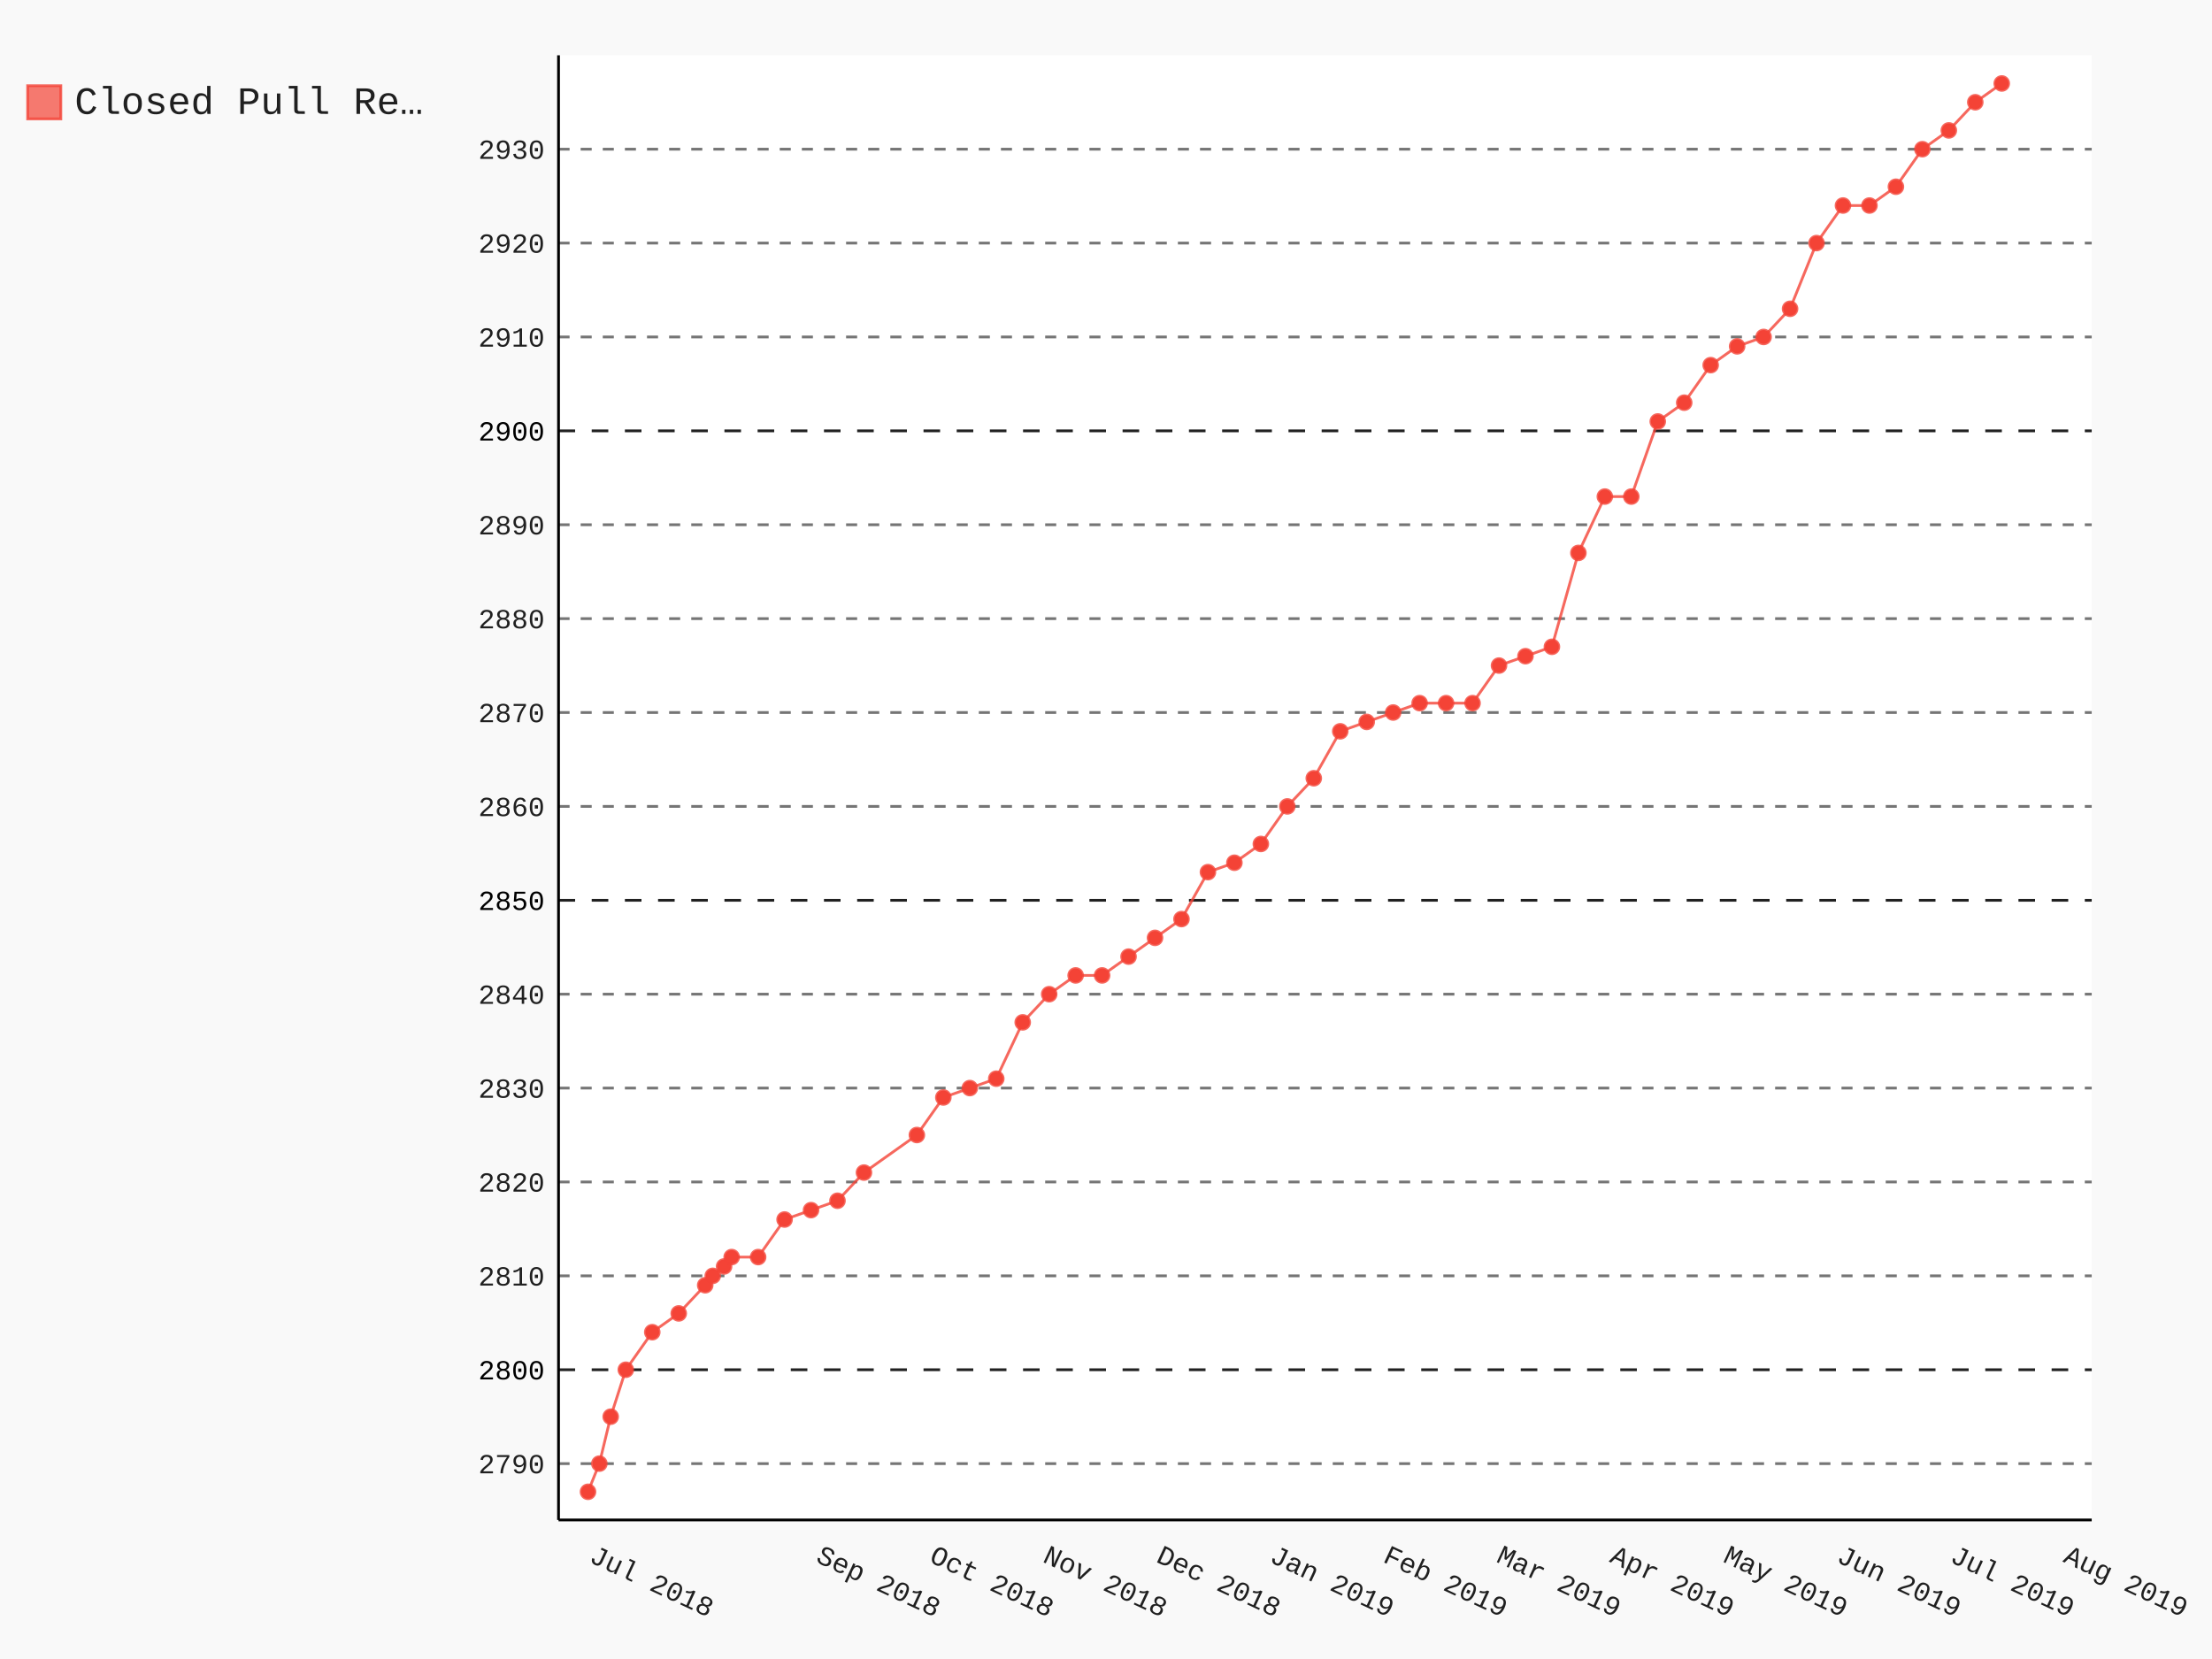
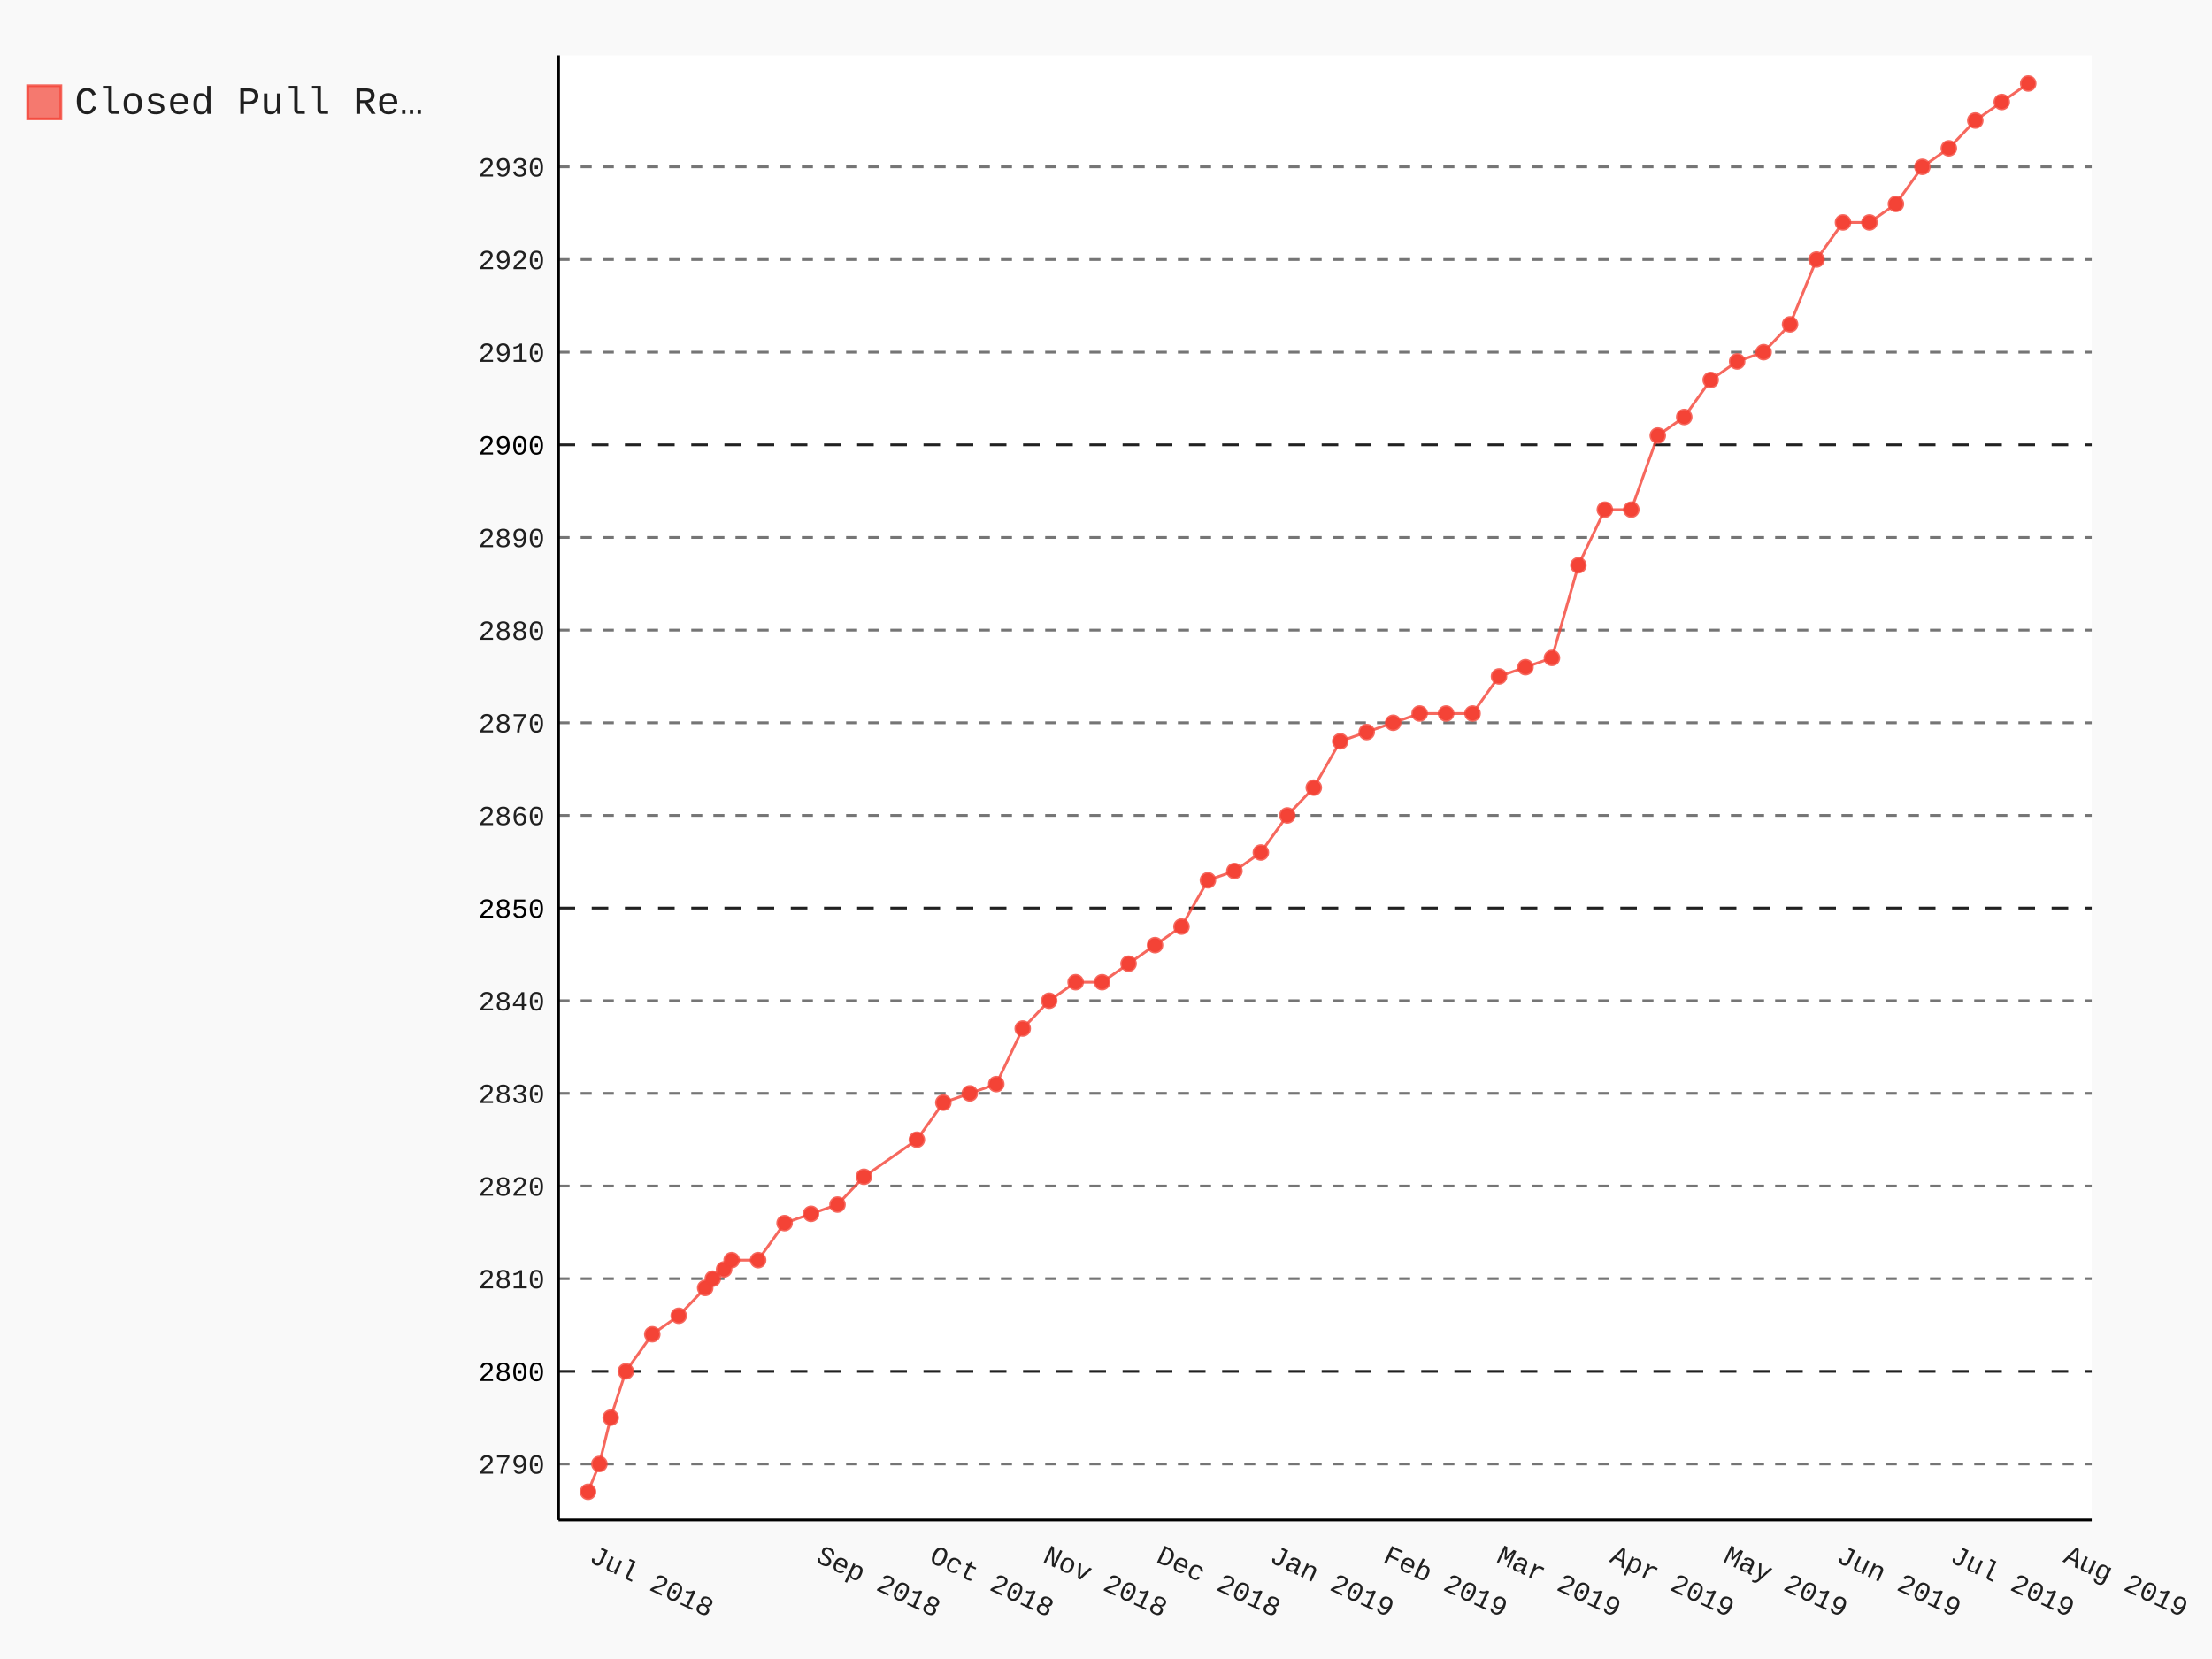
- <svg xmlns="http://www.w3.org/2000/svg" class="pygal-chart" id="chart-46c88a9b-5c7b-413d-9441-0d22ffdb5bb6" viewBox="0 0 800 600">
+ <svg xmlns="http://www.w3.org/2000/svg" class="pygal-chart" id="chart-7f925384-0f37-463a-86c9-523004767fdd" viewBox="0 0 800 600">
  <defs>
-     <style type="text/css">#chart-46c88a9b-5c7b-413d-9441-0d22ffdb5bb6{-webkit-user-select:none;-webkit-font-smoothing:antialiased;font-family:Consolas,"Liberation Mono",Menlo,Courier,monospace}#chart-46c88a9b-5c7b-413d-9441-0d22ffdb5bb6 .title{font-family:Consolas,"Liberation Mono",Menlo,Courier,monospace;font-size:16px}#chart-46c88a9b-5c7b-413d-9441-0d22ffdb5bb6 .legends .legend text{font-family:Consolas,"Liberation Mono",Menlo,Courier,monospace;font-size:14px}#chart-46c88a9b-5c7b-413d-9441-0d22ffdb5bb6 .axis text{font-family:Consolas,"Liberation Mono",Menlo,Courier,monospace;font-size:10px}#chart-46c88a9b-5c7b-413d-9441-0d22ffdb5bb6 .axis text.major{font-family:Consolas,"Liberation Mono",Menlo,Courier,monospace;font-size:10px}#chart-46c88a9b-5c7b-413d-9441-0d22ffdb5bb6 .text-overlay text.value{font-family:Consolas,"Liberation Mono",Menlo,Courier,monospace;font-size:16px}#chart-46c88a9b-5c7b-413d-9441-0d22ffdb5bb6 .text-overlay text.label{font-family:Consolas,"Liberation Mono",Menlo,Courier,monospace;font-size:10px}#chart-46c88a9b-5c7b-413d-9441-0d22ffdb5bb6 .tooltip{font-family:Consolas,"Liberation Mono",Menlo,Courier,monospace;font-size:14px}#chart-46c88a9b-5c7b-413d-9441-0d22ffdb5bb6 text.no_data{font-family:Consolas,"Liberation Mono",Menlo,Courier,monospace;font-size:64px}
- #chart-46c88a9b-5c7b-413d-9441-0d22ffdb5bb6{background-color:rgba(249,249,249,1)}#chart-46c88a9b-5c7b-413d-9441-0d22ffdb5bb6 path,#chart-46c88a9b-5c7b-413d-9441-0d22ffdb5bb6 line,#chart-46c88a9b-5c7b-413d-9441-0d22ffdb5bb6 rect,#chart-46c88a9b-5c7b-413d-9441-0d22ffdb5bb6 circle{-webkit-transition:150ms;-moz-transition:150ms;transition:150ms}#chart-46c88a9b-5c7b-413d-9441-0d22ffdb5bb6 .graph &gt; .background{fill:rgba(249,249,249,1)}#chart-46c88a9b-5c7b-413d-9441-0d22ffdb5bb6 .plot &gt; .background{fill:rgba(255,255,255,1)}#chart-46c88a9b-5c7b-413d-9441-0d22ffdb5bb6 .graph{fill:rgba(0,0,0,.87)}#chart-46c88a9b-5c7b-413d-9441-0d22ffdb5bb6 text.no_data{fill:rgba(0,0,0,1)}#chart-46c88a9b-5c7b-413d-9441-0d22ffdb5bb6 .title{fill:rgba(0,0,0,1)}#chart-46c88a9b-5c7b-413d-9441-0d22ffdb5bb6 .legends .legend text{fill:rgba(0,0,0,.87)}#chart-46c88a9b-5c7b-413d-9441-0d22ffdb5bb6 .legends .legend:hover text{fill:rgba(0,0,0,1)}#chart-46c88a9b-5c7b-413d-9441-0d22ffdb5bb6 .axis .line{stroke:rgba(0,0,0,1)}#chart-46c88a9b-5c7b-413d-9441-0d22ffdb5bb6 .axis .guide.line{stroke:rgba(0,0,0,.54)}#chart-46c88a9b-5c7b-413d-9441-0d22ffdb5bb6 .axis .major.line{stroke:rgba(0,0,0,.87)}#chart-46c88a9b-5c7b-413d-9441-0d22ffdb5bb6 .axis text.major{fill:rgba(0,0,0,1)}#chart-46c88a9b-5c7b-413d-9441-0d22ffdb5bb6 .axis.y .guides:hover .guide.line,#chart-46c88a9b-5c7b-413d-9441-0d22ffdb5bb6 .line-graph .axis.x .guides:hover .guide.line,#chart-46c88a9b-5c7b-413d-9441-0d22ffdb5bb6 .stackedline-graph .axis.x .guides:hover .guide.line,#chart-46c88a9b-5c7b-413d-9441-0d22ffdb5bb6 .xy-graph .axis.x .guides:hover .guide.line{stroke:rgba(0,0,0,1)}#chart-46c88a9b-5c7b-413d-9441-0d22ffdb5bb6 .axis .guides:hover text{fill:rgba(0,0,0,1)}#chart-46c88a9b-5c7b-413d-9441-0d22ffdb5bb6 .reactive{fill-opacity:.7;stroke-opacity:.8}#chart-46c88a9b-5c7b-413d-9441-0d22ffdb5bb6 .ci{stroke:rgba(0,0,0,.87)}#chart-46c88a9b-5c7b-413d-9441-0d22ffdb5bb6 .reactive.active,#chart-46c88a9b-5c7b-413d-9441-0d22ffdb5bb6 .active .reactive{fill-opacity:.8;stroke-opacity:.9;stroke-width:4}#chart-46c88a9b-5c7b-413d-9441-0d22ffdb5bb6 .ci .reactive.active{stroke-width:1.5}#chart-46c88a9b-5c7b-413d-9441-0d22ffdb5bb6 .series text{fill:rgba(0,0,0,1)}#chart-46c88a9b-5c7b-413d-9441-0d22ffdb5bb6 .tooltip rect{fill:rgba(255,255,255,1);stroke:rgba(0,0,0,1);-webkit-transition:opacity 150ms;-moz-transition:opacity 150ms;transition:opacity 150ms}#chart-46c88a9b-5c7b-413d-9441-0d22ffdb5bb6 .tooltip .label{fill:rgba(0,0,0,.87)}#chart-46c88a9b-5c7b-413d-9441-0d22ffdb5bb6 .tooltip .label{fill:rgba(0,0,0,.87)}#chart-46c88a9b-5c7b-413d-9441-0d22ffdb5bb6 .tooltip .legend{font-size:.8em;fill:rgba(0,0,0,.54)}#chart-46c88a9b-5c7b-413d-9441-0d22ffdb5bb6 .tooltip .x_label{font-size:.6em;fill:rgba(0,0,0,1)}#chart-46c88a9b-5c7b-413d-9441-0d22ffdb5bb6 .tooltip .xlink{font-size:.5em;text-decoration:underline}#chart-46c88a9b-5c7b-413d-9441-0d22ffdb5bb6 .tooltip .value{font-size:1.5em}#chart-46c88a9b-5c7b-413d-9441-0d22ffdb5bb6 .bound{font-size:.5em}#chart-46c88a9b-5c7b-413d-9441-0d22ffdb5bb6 .max-value{font-size:.75em;fill:rgba(0,0,0,.54)}#chart-46c88a9b-5c7b-413d-9441-0d22ffdb5bb6 .map-element{fill:rgba(255,255,255,1);stroke:rgba(0,0,0,.54) !important}#chart-46c88a9b-5c7b-413d-9441-0d22ffdb5bb6 .map-element .reactive{fill-opacity:inherit;stroke-opacity:inherit}#chart-46c88a9b-5c7b-413d-9441-0d22ffdb5bb6 .color-0,#chart-46c88a9b-5c7b-413d-9441-0d22ffdb5bb6 .color-0 a:visited{stroke:#F44336;fill:#F44336}#chart-46c88a9b-5c7b-413d-9441-0d22ffdb5bb6 .text-overlay .color-0 text{fill:black}
- #chart-46c88a9b-5c7b-413d-9441-0d22ffdb5bb6 text.no_data{text-anchor:middle}#chart-46c88a9b-5c7b-413d-9441-0d22ffdb5bb6 .guide.line{fill:none}#chart-46c88a9b-5c7b-413d-9441-0d22ffdb5bb6 .centered{text-anchor:middle}#chart-46c88a9b-5c7b-413d-9441-0d22ffdb5bb6 .title{text-anchor:middle}#chart-46c88a9b-5c7b-413d-9441-0d22ffdb5bb6 .legends .legend text{fill-opacity:1}#chart-46c88a9b-5c7b-413d-9441-0d22ffdb5bb6 .axis.x text{text-anchor:middle}#chart-46c88a9b-5c7b-413d-9441-0d22ffdb5bb6 .axis.x:not(.web) text[transform]{text-anchor:start}#chart-46c88a9b-5c7b-413d-9441-0d22ffdb5bb6 .axis.x:not(.web) text[transform].backwards{text-anchor:end}#chart-46c88a9b-5c7b-413d-9441-0d22ffdb5bb6 .axis.y text{text-anchor:end}#chart-46c88a9b-5c7b-413d-9441-0d22ffdb5bb6 .axis.y text[transform].backwards{text-anchor:start}#chart-46c88a9b-5c7b-413d-9441-0d22ffdb5bb6 .axis.y2 text{text-anchor:start}#chart-46c88a9b-5c7b-413d-9441-0d22ffdb5bb6 .axis.y2 text[transform].backwards{text-anchor:end}#chart-46c88a9b-5c7b-413d-9441-0d22ffdb5bb6 .axis .guide.line{stroke-dasharray:4,4}#chart-46c88a9b-5c7b-413d-9441-0d22ffdb5bb6 .axis .major.guide.line{stroke-dasharray:6,6}#chart-46c88a9b-5c7b-413d-9441-0d22ffdb5bb6 .horizontal .axis.y .guide.line,#chart-46c88a9b-5c7b-413d-9441-0d22ffdb5bb6 .horizontal .axis.y2 .guide.line,#chart-46c88a9b-5c7b-413d-9441-0d22ffdb5bb6 .vertical .axis.x .guide.line{opacity:0}#chart-46c88a9b-5c7b-413d-9441-0d22ffdb5bb6 .horizontal .axis.always_show .guide.line,#chart-46c88a9b-5c7b-413d-9441-0d22ffdb5bb6 .vertical .axis.always_show .guide.line{opacity:1 !important}#chart-46c88a9b-5c7b-413d-9441-0d22ffdb5bb6 .axis.y .guides:hover .guide.line,#chart-46c88a9b-5c7b-413d-9441-0d22ffdb5bb6 .axis.y2 .guides:hover .guide.line,#chart-46c88a9b-5c7b-413d-9441-0d22ffdb5bb6 .axis.x .guides:hover .guide.line{opacity:1}#chart-46c88a9b-5c7b-413d-9441-0d22ffdb5bb6 .axis .guides:hover text{opacity:1}#chart-46c88a9b-5c7b-413d-9441-0d22ffdb5bb6 .nofill{fill:none}#chart-46c88a9b-5c7b-413d-9441-0d22ffdb5bb6 .subtle-fill{fill-opacity:.2}#chart-46c88a9b-5c7b-413d-9441-0d22ffdb5bb6 .dot{stroke-width:1px;fill-opacity:1}#chart-46c88a9b-5c7b-413d-9441-0d22ffdb5bb6 .dot.active{stroke-width:5px}#chart-46c88a9b-5c7b-413d-9441-0d22ffdb5bb6 .dot.negative{fill:transparent}#chart-46c88a9b-5c7b-413d-9441-0d22ffdb5bb6 text,#chart-46c88a9b-5c7b-413d-9441-0d22ffdb5bb6 tspan{stroke:none !important}#chart-46c88a9b-5c7b-413d-9441-0d22ffdb5bb6 .series text.active{opacity:1}#chart-46c88a9b-5c7b-413d-9441-0d22ffdb5bb6 .tooltip rect{fill-opacity:.95;stroke-width:.5}#chart-46c88a9b-5c7b-413d-9441-0d22ffdb5bb6 .tooltip text{fill-opacity:1}#chart-46c88a9b-5c7b-413d-9441-0d22ffdb5bb6 .showable{visibility:hidden}#chart-46c88a9b-5c7b-413d-9441-0d22ffdb5bb6 .showable.shown{visibility:visible}#chart-46c88a9b-5c7b-413d-9441-0d22ffdb5bb6 .gauge-background{fill:rgba(229,229,229,1);stroke:none}#chart-46c88a9b-5c7b-413d-9441-0d22ffdb5bb6 .bg-lines{stroke:rgba(249,249,249,1);stroke-width:2px}</style>
+     <style type="text/css">#chart-7f925384-0f37-463a-86c9-523004767fdd{-webkit-user-select:none;-webkit-font-smoothing:antialiased;font-family:Consolas,"Liberation Mono",Menlo,Courier,monospace}#chart-7f925384-0f37-463a-86c9-523004767fdd .title{font-family:Consolas,"Liberation Mono",Menlo,Courier,monospace;font-size:16px}#chart-7f925384-0f37-463a-86c9-523004767fdd .legends .legend text{font-family:Consolas,"Liberation Mono",Menlo,Courier,monospace;font-size:14px}#chart-7f925384-0f37-463a-86c9-523004767fdd .axis text{font-family:Consolas,"Liberation Mono",Menlo,Courier,monospace;font-size:10px}#chart-7f925384-0f37-463a-86c9-523004767fdd .axis text.major{font-family:Consolas,"Liberation Mono",Menlo,Courier,monospace;font-size:10px}#chart-7f925384-0f37-463a-86c9-523004767fdd .text-overlay text.value{font-family:Consolas,"Liberation Mono",Menlo,Courier,monospace;font-size:16px}#chart-7f925384-0f37-463a-86c9-523004767fdd .text-overlay text.label{font-family:Consolas,"Liberation Mono",Menlo,Courier,monospace;font-size:10px}#chart-7f925384-0f37-463a-86c9-523004767fdd .tooltip{font-family:Consolas,"Liberation Mono",Menlo,Courier,monospace;font-size:14px}#chart-7f925384-0f37-463a-86c9-523004767fdd text.no_data{font-family:Consolas,"Liberation Mono",Menlo,Courier,monospace;font-size:64px}
+ #chart-7f925384-0f37-463a-86c9-523004767fdd{background-color:rgba(249,249,249,1)}#chart-7f925384-0f37-463a-86c9-523004767fdd path,#chart-7f925384-0f37-463a-86c9-523004767fdd line,#chart-7f925384-0f37-463a-86c9-523004767fdd rect,#chart-7f925384-0f37-463a-86c9-523004767fdd circle{-webkit-transition:150ms;-moz-transition:150ms;transition:150ms}#chart-7f925384-0f37-463a-86c9-523004767fdd .graph &gt; .background{fill:rgba(249,249,249,1)}#chart-7f925384-0f37-463a-86c9-523004767fdd .plot &gt; .background{fill:rgba(255,255,255,1)}#chart-7f925384-0f37-463a-86c9-523004767fdd .graph{fill:rgba(0,0,0,.87)}#chart-7f925384-0f37-463a-86c9-523004767fdd text.no_data{fill:rgba(0,0,0,1)}#chart-7f925384-0f37-463a-86c9-523004767fdd .title{fill:rgba(0,0,0,1)}#chart-7f925384-0f37-463a-86c9-523004767fdd .legends .legend text{fill:rgba(0,0,0,.87)}#chart-7f925384-0f37-463a-86c9-523004767fdd .legends .legend:hover text{fill:rgba(0,0,0,1)}#chart-7f925384-0f37-463a-86c9-523004767fdd .axis .line{stroke:rgba(0,0,0,1)}#chart-7f925384-0f37-463a-86c9-523004767fdd .axis .guide.line{stroke:rgba(0,0,0,.54)}#chart-7f925384-0f37-463a-86c9-523004767fdd .axis .major.line{stroke:rgba(0,0,0,.87)}#chart-7f925384-0f37-463a-86c9-523004767fdd .axis text.major{fill:rgba(0,0,0,1)}#chart-7f925384-0f37-463a-86c9-523004767fdd .axis.y .guides:hover .guide.line,#chart-7f925384-0f37-463a-86c9-523004767fdd .line-graph .axis.x .guides:hover .guide.line,#chart-7f925384-0f37-463a-86c9-523004767fdd .stackedline-graph .axis.x .guides:hover .guide.line,#chart-7f925384-0f37-463a-86c9-523004767fdd .xy-graph .axis.x .guides:hover .guide.line{stroke:rgba(0,0,0,1)}#chart-7f925384-0f37-463a-86c9-523004767fdd .axis .guides:hover text{fill:rgba(0,0,0,1)}#chart-7f925384-0f37-463a-86c9-523004767fdd .reactive{fill-opacity:.7;stroke-opacity:.8}#chart-7f925384-0f37-463a-86c9-523004767fdd .ci{stroke:rgba(0,0,0,.87)}#chart-7f925384-0f37-463a-86c9-523004767fdd .reactive.active,#chart-7f925384-0f37-463a-86c9-523004767fdd .active .reactive{fill-opacity:.8;stroke-opacity:.9;stroke-width:4}#chart-7f925384-0f37-463a-86c9-523004767fdd .ci .reactive.active{stroke-width:1.5}#chart-7f925384-0f37-463a-86c9-523004767fdd .series text{fill:rgba(0,0,0,1)}#chart-7f925384-0f37-463a-86c9-523004767fdd .tooltip rect{fill:rgba(255,255,255,1);stroke:rgba(0,0,0,1);-webkit-transition:opacity 150ms;-moz-transition:opacity 150ms;transition:opacity 150ms}#chart-7f925384-0f37-463a-86c9-523004767fdd .tooltip .label{fill:rgba(0,0,0,.87)}#chart-7f925384-0f37-463a-86c9-523004767fdd .tooltip .label{fill:rgba(0,0,0,.87)}#chart-7f925384-0f37-463a-86c9-523004767fdd .tooltip .legend{font-size:.8em;fill:rgba(0,0,0,.54)}#chart-7f925384-0f37-463a-86c9-523004767fdd .tooltip .x_label{font-size:.6em;fill:rgba(0,0,0,1)}#chart-7f925384-0f37-463a-86c9-523004767fdd .tooltip .xlink{font-size:.5em;text-decoration:underline}#chart-7f925384-0f37-463a-86c9-523004767fdd .tooltip .value{font-size:1.5em}#chart-7f925384-0f37-463a-86c9-523004767fdd .bound{font-size:.5em}#chart-7f925384-0f37-463a-86c9-523004767fdd .max-value{font-size:.75em;fill:rgba(0,0,0,.54)}#chart-7f925384-0f37-463a-86c9-523004767fdd .map-element{fill:rgba(255,255,255,1);stroke:rgba(0,0,0,.54) !important}#chart-7f925384-0f37-463a-86c9-523004767fdd .map-element .reactive{fill-opacity:inherit;stroke-opacity:inherit}#chart-7f925384-0f37-463a-86c9-523004767fdd .color-0,#chart-7f925384-0f37-463a-86c9-523004767fdd .color-0 a:visited{stroke:#F44336;fill:#F44336}#chart-7f925384-0f37-463a-86c9-523004767fdd .text-overlay .color-0 text{fill:black}
+ #chart-7f925384-0f37-463a-86c9-523004767fdd text.no_data{text-anchor:middle}#chart-7f925384-0f37-463a-86c9-523004767fdd .guide.line{fill:none}#chart-7f925384-0f37-463a-86c9-523004767fdd .centered{text-anchor:middle}#chart-7f925384-0f37-463a-86c9-523004767fdd .title{text-anchor:middle}#chart-7f925384-0f37-463a-86c9-523004767fdd .legends .legend text{fill-opacity:1}#chart-7f925384-0f37-463a-86c9-523004767fdd .axis.x text{text-anchor:middle}#chart-7f925384-0f37-463a-86c9-523004767fdd .axis.x:not(.web) text[transform]{text-anchor:start}#chart-7f925384-0f37-463a-86c9-523004767fdd .axis.x:not(.web) text[transform].backwards{text-anchor:end}#chart-7f925384-0f37-463a-86c9-523004767fdd .axis.y text{text-anchor:end}#chart-7f925384-0f37-463a-86c9-523004767fdd .axis.y text[transform].backwards{text-anchor:start}#chart-7f925384-0f37-463a-86c9-523004767fdd .axis.y2 text{text-anchor:start}#chart-7f925384-0f37-463a-86c9-523004767fdd .axis.y2 text[transform].backwards{text-anchor:end}#chart-7f925384-0f37-463a-86c9-523004767fdd .axis .guide.line{stroke-dasharray:4,4}#chart-7f925384-0f37-463a-86c9-523004767fdd .axis .major.guide.line{stroke-dasharray:6,6}#chart-7f925384-0f37-463a-86c9-523004767fdd .horizontal .axis.y .guide.line,#chart-7f925384-0f37-463a-86c9-523004767fdd .horizontal .axis.y2 .guide.line,#chart-7f925384-0f37-463a-86c9-523004767fdd .vertical .axis.x .guide.line{opacity:0}#chart-7f925384-0f37-463a-86c9-523004767fdd .horizontal .axis.always_show .guide.line,#chart-7f925384-0f37-463a-86c9-523004767fdd .vertical .axis.always_show .guide.line{opacity:1 !important}#chart-7f925384-0f37-463a-86c9-523004767fdd .axis.y .guides:hover .guide.line,#chart-7f925384-0f37-463a-86c9-523004767fdd .axis.y2 .guides:hover .guide.line,#chart-7f925384-0f37-463a-86c9-523004767fdd .axis.x .guides:hover .guide.line{opacity:1}#chart-7f925384-0f37-463a-86c9-523004767fdd .axis .guides:hover text{opacity:1}#chart-7f925384-0f37-463a-86c9-523004767fdd .nofill{fill:none}#chart-7f925384-0f37-463a-86c9-523004767fdd .subtle-fill{fill-opacity:.2}#chart-7f925384-0f37-463a-86c9-523004767fdd .dot{stroke-width:1px;fill-opacity:1}#chart-7f925384-0f37-463a-86c9-523004767fdd .dot.active{stroke-width:5px}#chart-7f925384-0f37-463a-86c9-523004767fdd .dot.negative{fill:transparent}#chart-7f925384-0f37-463a-86c9-523004767fdd text,#chart-7f925384-0f37-463a-86c9-523004767fdd tspan{stroke:none !important}#chart-7f925384-0f37-463a-86c9-523004767fdd .series text.active{opacity:1}#chart-7f925384-0f37-463a-86c9-523004767fdd .tooltip rect{fill-opacity:.95;stroke-width:.5}#chart-7f925384-0f37-463a-86c9-523004767fdd .tooltip text{fill-opacity:1}#chart-7f925384-0f37-463a-86c9-523004767fdd .showable{visibility:hidden}#chart-7f925384-0f37-463a-86c9-523004767fdd .showable.shown{visibility:visible}#chart-7f925384-0f37-463a-86c9-523004767fdd .gauge-background{fill:rgba(229,229,229,1);stroke:none}#chart-7f925384-0f37-463a-86c9-523004767fdd .bg-lines{stroke:rgba(249,249,249,1);stroke-width:2px}</style>
  </defs>
  <g class="graph datetimeline-graph vertical">
    <rect class="background" height="600" width="800" x="0" y="0" />
    <g class="plot" transform="translate(202, 20)">
      <rect class="background" height="529.714" width="554.497" x="0" y="0" />
      <g class="axis y always_show">
        <path class="line" d="M0 529.714 h554.497" />
        <g class="guides">
-           <path class="guide line" d="M0 509.341 h554.497" />
-           <text class="" x="-5" y="512.841">2790</text>
-         </g>
-         <g class="guides">
-           <path class="major guide line" d="M0 475.385 h554.497" />
-           <text class="major" x="-5" y="478.885">2800</text>
-         </g>
-         <g class="guides">
-           <path class="guide line" d="M0 441.429 h554.497" />
-           <text class="" x="-5" y="444.929">2810</text>
-         </g>
-         <g class="guides">
-           <path class="guide line" d="M0 407.473 h554.497" />
-           <text class="" x="-5" y="410.973">2820</text>
-         </g>
-         <g class="guides">
-           <path class="guide line" d="M0 373.517 h554.497" />
-           <text class="" x="-5" y="377.017">2830</text>
-         </g>
-         <g class="guides">
-           <path class="guide line" d="M0 339.56 h554.497" />
-           <text class="" x="-5" y="343.06">2840</text>
-         </g>
-         <g class="guides">
-           <path class="major guide line" d="M0 305.604 h554.497" />
-           <text class="major" x="-5" y="309.104">2850</text>
-         </g>
-         <g class="guides">
-           <path class="guide line" d="M0 271.648 h554.497" />
-           <text class="" x="-5" y="275.148">2860</text>
-         </g>
-         <g class="guides">
-           <path class="guide line" d="M0 237.692 h554.497" />
-           <text class="" x="-5" y="241.192">2870</text>
-         </g>
-         <g class="guides">
-           <path class="guide line" d="M0 203.736 h554.497" />
-           <text class="" x="-5" y="207.236">2880</text>
-         </g>
-         <g class="guides">
-           <path class="guide line" d="M0 169.78 h554.497" />
-           <text class="" x="-5" y="173.28">2890</text>
-         </g>
-         <g class="guides">
-           <path class="major guide line" d="M0 135.824 h554.497" />
-           <text class="major" x="-5" y="139.324">2900</text>
-         </g>
-         <g class="guides">
-           <path class="guide line" d="M0 101.868 h554.497" />
-           <text class="" x="-5" y="105.368">2910</text>
-         </g>
-         <g class="guides">
-           <path class="guide line" d="M0 67.912 h554.497" />
-           <text class="" x="-5" y="71.412">2920</text>
-         </g>
-         <g class="guides">
-           <path class="guide line" d="M0 33.956 h554.497" />
-           <text class="" x="-5" y="37.456">2930</text>
+           <path class="guide line" d="M0 509.475 h554.497" />
+           <text class="" x="-5" y="512.975">2790</text>
+         </g>
+         <g class="guides">
+           <path class="major guide line" d="M0 475.965 h554.497" />
+           <text class="major" x="-5" y="479.465">2800</text>
+         </g>
+         <g class="guides">
+           <path class="guide line" d="M0 442.456 h554.497" />
+           <text class="" x="-5" y="445.956">2810</text>
+         </g>
+         <g class="guides">
+           <path class="guide line" d="M0 408.947 h554.497" />
+           <text class="" x="-5" y="412.447">2820</text>
+         </g>
+         <g class="guides">
+           <path class="guide line" d="M0 375.438 h554.497" />
+           <text class="" x="-5" y="378.938">2830</text>
+         </g>
+         <g class="guides">
+           <path class="guide line" d="M0 341.928 h554.497" />
+           <text class="" x="-5" y="345.428">2840</text>
+         </g>
+         <g class="guides">
+           <path class="major guide line" d="M0 308.419 h554.497" />
+           <text class="major" x="-5" y="311.919">2850</text>
+         </g>
+         <g class="guides">
+           <path class="guide line" d="M0 274.91 h554.497" />
+           <text class="" x="-5" y="278.41">2860</text>
+         </g>
+         <g class="guides">
+           <path class="guide line" d="M0 241.401 h554.497" />
+           <text class="" x="-5" y="244.901">2870</text>
+         </g>
+         <g class="guides">
+           <path class="guide line" d="M0 207.891 h554.497" />
+           <text class="" x="-5" y="211.391">2880</text>
+         </g>
+         <g class="guides">
+           <path class="guide line" d="M0 174.382 h554.497" />
+           <text class="" x="-5" y="177.882">2890</text>
+         </g>
+         <g class="guides">
+           <path class="major guide line" d="M0 140.873 h554.497" />
+           <text class="major" x="-5" y="144.373">2900</text>
+         </g>
+         <g class="guides">
+           <path class="guide line" d="M0 107.364 h554.497" />
+           <text class="" x="-5" y="110.864">2910</text>
+         </g>
+         <g class="guides">
+           <path class="guide line" d="M0 73.854 h554.497" />
+           <text class="" x="-5" y="77.354">2920</text>
+         </g>
+         <g class="guides">
+           <path class="guide line" d="M0 40.345 h554.497" />
+           <text class="" x="-5" y="43.845">2930</text>
        </g>
      </g>
      <g class="axis x">
        <path class="line" d="M0 0 v529.714" />
        <g class="guides">
          <path class="guide line" d="M10.663 0 v529.714" />
          <text class="" transform="rotate(25 10.66341 544.7143)" x="10.663" y="544.714">Jul 2018</text>
        </g>
        <g class="guides">
          <path class="guide line" d="M92.69 0 v529.714" />
          <text class="" transform="rotate(25 92.68963 544.7143)" x="92.69" y="544.714">Sep 2018</text>
        </g>
        <g class="guides">
          <path class="guide line" d="M133.703 0 v529.714" />
          <text class="" transform="rotate(25 133.7027 544.7143)" x="133.703" y="544.714">Oct 2018</text>
        </g>
        <g class="guides">
          <path class="guide line" d="M174.716 0 v529.714" />
          <text class="" transform="rotate(25 174.7158 544.7143)" x="174.716" y="544.714">Nov 2018</text>
        </g>
        <g class="guides">
          <path class="guide line" d="M215.729 0 v529.714" />
          <text class="" transform="rotate(25 215.7289 544.7143)" x="215.729" y="544.714">Dec 2018</text>
        </g>
        <g class="guides">
          <path class="guide line" d="M256.742 0 v529.714" />
          <text class="" transform="rotate(25 256.7421 544.7143)" x="256.742" y="544.714">Jan 2019</text>
        </g>
        <g class="guides">
          <path class="guide line" d="M297.755 0 v529.714" />
          <text class="" transform="rotate(25 297.7552 544.7143)" x="297.755" y="544.714">Feb 2019</text>
        </g>
        <g class="guides">
          <path class="guide line" d="M338.768 0 v529.714" />
          <text class="" transform="rotate(25 338.7683 544.7143)" x="338.768" y="544.714">Mar 2019</text>
        </g>
        <g class="guides">
          <path class="guide line" d="M379.781 0 v529.714" />
          <text class="" transform="rotate(25 379.7814 544.7143)" x="379.781" y="544.714">Apr 2019</text>
        </g>
        <g class="guides">
          <path class="guide line" d="M420.794 0 v529.714" />
          <text class="" transform="rotate(25 420.7945 544.7143)" x="420.794" y="544.714">May 2019</text>
        </g>
        <g class="guides">
          <path class="guide line" d="M461.808 0 v529.714" />
          <text class="" transform="rotate(25 461.8076 544.7143)" x="461.808" y="544.714">Jun 2019</text>
        </g>
        <g class="guides">
          <path class="guide line" d="M502.821 0 v529.714" />
          <text class="" transform="rotate(25 502.8207 544.7143)" x="502.821" y="544.714">Jul 2019</text>
        </g>
        <g class="guides">
          <path class="guide line" d="M543.834 0 v529.714" />
          <text class="" transform="rotate(25 543.8338 544.7143)" x="543.834" y="544.714">Aug 2019</text>
        </g>
      </g>
      <g class="series serie-0 color-0">
-         <path class="line reactive nofill" d="M10.663 519.528 L14.765 509.341 18.866 492.363 24.334 475.385 33.904 461.802 43.474 455.011 53.044 444.824 55.778 441.429 59.879 438.033 62.613 434.637 72.183 434.637 81.753 421.055 91.323 417.659 100.892 414.264 110.462 404.077 129.601 390.495 139.171 376.912 148.741 373.517 158.311 370.121 167.88 349.747 177.45 339.56 187.02 332.769 196.589 332.769 206.159 325.978 215.729 319.187 225.299 312.396 234.868 295.418 244.438 292.022 254.008 285.231 263.578 271.648 273.147 261.462 282.717 244.484 292.287 241.088 301.856 237.692 311.426 234.297 320.996 234.297 330.566 234.297 340.135 220.714 349.705 217.319 359.275 213.923 368.845 179.967 378.414 159.593 387.984 159.593 397.554 132.429 407.123 125.637 416.693 112.055 426.263 105.264 435.833 101.868 445.402 91.681 454.972 67.912 464.542 54.33 474.112 54.33 483.681 47.538 493.251 33.956 502.821 27.165 512.39 16.978 521.96 10.187" />
+         <path class="line reactive nofill" d="M10.663 519.528 L14.765 509.475 18.866 492.72 24.334 475.965 33.904 462.562 43.474 455.86 53.044 445.807 55.778 442.456 59.879 439.105 62.613 435.754 72.183 435.754 81.753 422.351 91.323 419 100.892 415.649 110.462 405.596 129.601 392.192 139.171 378.789 148.741 375.438 158.311 372.087 167.88 351.981 177.45 341.928 187.02 335.227 196.589 335.227 206.159 328.525 215.729 321.823 225.299 315.121 234.868 298.366 244.438 295.015 254.008 288.314 263.578 274.91 273.147 264.857 282.717 248.103 292.287 244.752 301.856 241.401 311.426 238.05 320.996 238.05 330.566 238.05 340.135 224.646 349.705 221.295 359.275 217.944 368.845 184.435 378.414 164.329 387.984 164.329 397.554 137.522 407.123 130.82 416.693 117.416 426.263 110.715 435.833 107.364 445.402 97.311 454.972 73.854 464.542 60.451 474.112 60.451 483.681 53.749 493.251 40.345 502.821 33.643 512.39 23.591 521.96 16.889 531.53 10.187" />
      </g>
    </g>
    <g class="titles" />
    <g class="plot overlay" transform="translate(202, 20)">
      <g class="series serie-0 color-0">
        <g class="dots">
          <circle class="dot reactive tooltip-trigger" cx="10.663" cy="519.528" r="2.5" />
        </g>
        <g class="dots">
-           <circle class="dot reactive tooltip-trigger" cx="14.765" cy="509.341" r="2.5" />
-         </g>
-         <g class="dots">
-           <circle class="dot reactive tooltip-trigger" cx="18.866" cy="492.363" r="2.5" />
-         </g>
-         <g class="dots">
-           <circle class="dot reactive tooltip-trigger" cx="24.334" cy="475.385" r="2.5" />
-         </g>
-         <g class="dots">
-           <circle class="dot reactive tooltip-trigger" cx="33.904" cy="461.802" r="2.5" />
-         </g>
-         <g class="dots">
-           <circle class="dot reactive tooltip-trigger" cx="43.474" cy="455.011" r="2.5" />
-         </g>
-         <g class="dots">
-           <circle class="dot reactive tooltip-trigger" cx="53.044" cy="444.824" r="2.5" />
-         </g>
-         <g class="dots">
-           <circle class="dot reactive tooltip-trigger" cx="55.778" cy="441.429" r="2.5" />
-         </g>
-         <g class="dots">
-           <circle class="dot reactive tooltip-trigger" cx="59.879" cy="438.033" r="2.5" />
-         </g>
-         <g class="dots">
-           <circle class="dot reactive tooltip-trigger" cx="62.613" cy="434.637" r="2.5" />
-         </g>
-         <g class="dots">
-           <circle class="dot reactive tooltip-trigger" cx="72.183" cy="434.637" r="2.5" />
-         </g>
-         <g class="dots">
-           <circle class="dot reactive tooltip-trigger" cx="81.753" cy="421.055" r="2.5" />
-         </g>
-         <g class="dots">
-           <circle class="dot reactive tooltip-trigger" cx="91.323" cy="417.659" r="2.5" />
-         </g>
-         <g class="dots">
-           <circle class="dot reactive tooltip-trigger" cx="100.892" cy="414.264" r="2.5" />
-         </g>
-         <g class="dots">
-           <circle class="dot reactive tooltip-trigger" cx="110.462" cy="404.077" r="2.5" />
-         </g>
-         <g class="dots">
-           <circle class="dot reactive tooltip-trigger" cx="129.601" cy="390.495" r="2.5" />
-         </g>
-         <g class="dots">
-           <circle class="dot reactive tooltip-trigger" cx="139.171" cy="376.912" r="2.5" />
-         </g>
-         <g class="dots">
-           <circle class="dot reactive tooltip-trigger" cx="148.741" cy="373.517" r="2.5" />
-         </g>
-         <g class="dots">
-           <circle class="dot reactive tooltip-trigger" cx="158.311" cy="370.121" r="2.5" />
-         </g>
-         <g class="dots">
-           <circle class="dot reactive tooltip-trigger" cx="167.88" cy="349.747" r="2.5" />
-         </g>
-         <g class="dots">
-           <circle class="dot reactive tooltip-trigger" cx="177.45" cy="339.56" r="2.5" />
-         </g>
-         <g class="dots">
-           <circle class="dot reactive tooltip-trigger" cx="187.02" cy="332.769" r="2.5" />
-         </g>
-         <g class="dots">
-           <circle class="dot reactive tooltip-trigger" cx="196.589" cy="332.769" r="2.5" />
-         </g>
-         <g class="dots">
-           <circle class="dot reactive tooltip-trigger" cx="206.159" cy="325.978" r="2.5" />
-         </g>
-         <g class="dots">
-           <circle class="dot reactive tooltip-trigger" cx="215.729" cy="319.187" r="2.5" />
-         </g>
-         <g class="dots">
-           <circle class="dot reactive tooltip-trigger" cx="225.299" cy="312.396" r="2.5" />
-         </g>
-         <g class="dots">
-           <circle class="dot reactive tooltip-trigger" cx="234.868" cy="295.418" r="2.5" />
-         </g>
-         <g class="dots">
-           <circle class="dot reactive tooltip-trigger" cx="244.438" cy="292.022" r="2.5" />
-         </g>
-         <g class="dots">
-           <circle class="dot reactive tooltip-trigger" cx="254.008" cy="285.231" r="2.5" />
-         </g>
-         <g class="dots">
-           <circle class="dot reactive tooltip-trigger" cx="263.578" cy="271.648" r="2.5" />
-         </g>
-         <g class="dots">
-           <circle class="dot reactive tooltip-trigger" cx="273.147" cy="261.462" r="2.5" />
-         </g>
-         <g class="dots">
-           <circle class="dot reactive tooltip-trigger" cx="282.717" cy="244.484" r="2.5" />
-         </g>
-         <g class="dots">
-           <circle class="dot reactive tooltip-trigger" cx="292.287" cy="241.088" r="2.5" />
-         </g>
-         <g class="dots">
-           <circle class="dot reactive tooltip-trigger" cx="301.856" cy="237.692" r="2.5" />
-         </g>
-         <g class="dots">
-           <circle class="dot reactive tooltip-trigger" cx="311.426" cy="234.297" r="2.5" />
-         </g>
-         <g class="dots">
-           <circle class="dot reactive tooltip-trigger" cx="320.996" cy="234.297" r="2.5" />
-         </g>
-         <g class="dots">
-           <circle class="dot reactive tooltip-trigger" cx="330.566" cy="234.297" r="2.5" />
-         </g>
-         <g class="dots">
-           <circle class="dot reactive tooltip-trigger" cx="340.135" cy="220.714" r="2.5" />
-         </g>
-         <g class="dots">
-           <circle class="dot reactive tooltip-trigger" cx="349.705" cy="217.319" r="2.5" />
-         </g>
-         <g class="dots">
-           <circle class="dot reactive tooltip-trigger" cx="359.275" cy="213.923" r="2.5" />
-         </g>
-         <g class="dots">
-           <circle class="dot reactive tooltip-trigger" cx="368.845" cy="179.967" r="2.5" />
-         </g>
-         <g class="dots">
-           <circle class="dot reactive tooltip-trigger" cx="378.414" cy="159.593" r="2.5" />
-         </g>
-         <g class="dots">
-           <circle class="dot reactive tooltip-trigger" cx="387.984" cy="159.593" r="2.5" />
-         </g>
-         <g class="dots">
-           <circle class="dot reactive tooltip-trigger" cx="397.554" cy="132.429" r="2.5" />
-         </g>
-         <g class="dots">
-           <circle class="dot reactive tooltip-trigger" cx="407.123" cy="125.637" r="2.5" />
-         </g>
-         <g class="dots">
-           <circle class="dot reactive tooltip-trigger" cx="416.693" cy="112.055" r="2.5" />
-         </g>
-         <g class="dots">
-           <circle class="dot reactive tooltip-trigger" cx="426.263" cy="105.264" r="2.5" />
-         </g>
-         <g class="dots">
-           <circle class="dot reactive tooltip-trigger" cx="435.833" cy="101.868" r="2.5" />
-         </g>
-         <g class="dots">
-           <circle class="dot reactive tooltip-trigger" cx="445.402" cy="91.681" r="2.5" />
-         </g>
-         <g class="dots">
-           <circle class="dot reactive tooltip-trigger" cx="454.972" cy="67.912" r="2.5" />
-         </g>
-         <g class="dots">
-           <circle class="dot reactive tooltip-trigger" cx="464.542" cy="54.33" r="2.5" />
-         </g>
-         <g class="dots">
-           <circle class="dot reactive tooltip-trigger" cx="474.112" cy="54.33" r="2.5" />
-         </g>
-         <g class="dots">
-           <circle class="dot reactive tooltip-trigger" cx="483.681" cy="47.538" r="2.5" />
-         </g>
-         <g class="dots">
-           <circle class="dot reactive tooltip-trigger" cx="493.251" cy="33.956" r="2.5" />
-         </g>
-         <g class="dots">
-           <circle class="dot reactive tooltip-trigger" cx="502.821" cy="27.165" r="2.5" />
-         </g>
-         <g class="dots">
-           <circle class="dot reactive tooltip-trigger" cx="512.39" cy="16.978" r="2.5" />
-         </g>
-         <g class="dots">
-           <circle class="dot reactive tooltip-trigger" cx="521.96" cy="10.187" r="2.5" />
+           <circle class="dot reactive tooltip-trigger" cx="14.765" cy="509.475" r="2.5" />
+         </g>
+         <g class="dots">
+           <circle class="dot reactive tooltip-trigger" cx="18.866" cy="492.72" r="2.5" />
+         </g>
+         <g class="dots">
+           <circle class="dot reactive tooltip-trigger" cx="24.334" cy="475.965" r="2.5" />
+         </g>
+         <g class="dots">
+           <circle class="dot reactive tooltip-trigger" cx="33.904" cy="462.562" r="2.5" />
+         </g>
+         <g class="dots">
+           <circle class="dot reactive tooltip-trigger" cx="43.474" cy="455.86" r="2.5" />
+         </g>
+         <g class="dots">
+           <circle class="dot reactive tooltip-trigger" cx="53.044" cy="445.807" r="2.5" />
+         </g>
+         <g class="dots">
+           <circle class="dot reactive tooltip-trigger" cx="55.778" cy="442.456" r="2.5" />
+         </g>
+         <g class="dots">
+           <circle class="dot reactive tooltip-trigger" cx="59.879" cy="439.105" r="2.5" />
+         </g>
+         <g class="dots">
+           <circle class="dot reactive tooltip-trigger" cx="62.613" cy="435.754" r="2.5" />
+         </g>
+         <g class="dots">
+           <circle class="dot reactive tooltip-trigger" cx="72.183" cy="435.754" r="2.5" />
+         </g>
+         <g class="dots">
+           <circle class="dot reactive tooltip-trigger" cx="81.753" cy="422.351" r="2.5" />
+         </g>
+         <g class="dots">
+           <circle class="dot reactive tooltip-trigger" cx="91.323" cy="419" r="2.5" />
+         </g>
+         <g class="dots">
+           <circle class="dot reactive tooltip-trigger" cx="100.892" cy="415.649" r="2.5" />
+         </g>
+         <g class="dots">
+           <circle class="dot reactive tooltip-trigger" cx="110.462" cy="405.596" r="2.5" />
+         </g>
+         <g class="dots">
+           <circle class="dot reactive tooltip-trigger" cx="129.601" cy="392.192" r="2.5" />
+         </g>
+         <g class="dots">
+           <circle class="dot reactive tooltip-trigger" cx="139.171" cy="378.789" r="2.5" />
+         </g>
+         <g class="dots">
+           <circle class="dot reactive tooltip-trigger" cx="148.741" cy="375.438" r="2.5" />
+         </g>
+         <g class="dots">
+           <circle class="dot reactive tooltip-trigger" cx="158.311" cy="372.087" r="2.5" />
+         </g>
+         <g class="dots">
+           <circle class="dot reactive tooltip-trigger" cx="167.88" cy="351.981" r="2.5" />
+         </g>
+         <g class="dots">
+           <circle class="dot reactive tooltip-trigger" cx="177.45" cy="341.928" r="2.5" />
+         </g>
+         <g class="dots">
+           <circle class="dot reactive tooltip-trigger" cx="187.02" cy="335.227" r="2.5" />
+         </g>
+         <g class="dots">
+           <circle class="dot reactive tooltip-trigger" cx="196.589" cy="335.227" r="2.5" />
+         </g>
+         <g class="dots">
+           <circle class="dot reactive tooltip-trigger" cx="206.159" cy="328.525" r="2.5" />
+         </g>
+         <g class="dots">
+           <circle class="dot reactive tooltip-trigger" cx="215.729" cy="321.823" r="2.5" />
+         </g>
+         <g class="dots">
+           <circle class="dot reactive tooltip-trigger" cx="225.299" cy="315.121" r="2.5" />
+         </g>
+         <g class="dots">
+           <circle class="dot reactive tooltip-trigger" cx="234.868" cy="298.366" r="2.5" />
+         </g>
+         <g class="dots">
+           <circle class="dot reactive tooltip-trigger" cx="244.438" cy="295.015" r="2.5" />
+         </g>
+         <g class="dots">
+           <circle class="dot reactive tooltip-trigger" cx="254.008" cy="288.314" r="2.5" />
+         </g>
+         <g class="dots">
+           <circle class="dot reactive tooltip-trigger" cx="263.578" cy="274.91" r="2.5" />
+         </g>
+         <g class="dots">
+           <circle class="dot reactive tooltip-trigger" cx="273.147" cy="264.857" r="2.5" />
+         </g>
+         <g class="dots">
+           <circle class="dot reactive tooltip-trigger" cx="282.717" cy="248.103" r="2.5" />
+         </g>
+         <g class="dots">
+           <circle class="dot reactive tooltip-trigger" cx="292.287" cy="244.752" r="2.5" />
+         </g>
+         <g class="dots">
+           <circle class="dot reactive tooltip-trigger" cx="301.856" cy="241.401" r="2.5" />
+         </g>
+         <g class="dots">
+           <circle class="dot reactive tooltip-trigger" cx="311.426" cy="238.05" r="2.5" />
+         </g>
+         <g class="dots">
+           <circle class="dot reactive tooltip-trigger" cx="320.996" cy="238.05" r="2.5" />
+         </g>
+         <g class="dots">
+           <circle class="dot reactive tooltip-trigger" cx="330.566" cy="238.05" r="2.5" />
+         </g>
+         <g class="dots">
+           <circle class="dot reactive tooltip-trigger" cx="340.135" cy="224.646" r="2.5" />
+         </g>
+         <g class="dots">
+           <circle class="dot reactive tooltip-trigger" cx="349.705" cy="221.295" r="2.5" />
+         </g>
+         <g class="dots">
+           <circle class="dot reactive tooltip-trigger" cx="359.275" cy="217.944" r="2.5" />
+         </g>
+         <g class="dots">
+           <circle class="dot reactive tooltip-trigger" cx="368.845" cy="184.435" r="2.5" />
+         </g>
+         <g class="dots">
+           <circle class="dot reactive tooltip-trigger" cx="378.414" cy="164.329" r="2.5" />
+         </g>
+         <g class="dots">
+           <circle class="dot reactive tooltip-trigger" cx="387.984" cy="164.329" r="2.5" />
+         </g>
+         <g class="dots">
+           <circle class="dot reactive tooltip-trigger" cx="397.554" cy="137.522" r="2.5" />
+         </g>
+         <g class="dots">
+           <circle class="dot reactive tooltip-trigger" cx="407.123" cy="130.82" r="2.5" />
+         </g>
+         <g class="dots">
+           <circle class="dot reactive tooltip-trigger" cx="416.693" cy="117.416" r="2.5" />
+         </g>
+         <g class="dots">
+           <circle class="dot reactive tooltip-trigger" cx="426.263" cy="110.715" r="2.5" />
+         </g>
+         <g class="dots">
+           <circle class="dot reactive tooltip-trigger" cx="435.833" cy="107.364" r="2.5" />
+         </g>
+         <g class="dots">
+           <circle class="dot reactive tooltip-trigger" cx="445.402" cy="97.311" r="2.5" />
+         </g>
+         <g class="dots">
+           <circle class="dot reactive tooltip-trigger" cx="454.972" cy="73.854" r="2.5" />
+         </g>
+         <g class="dots">
+           <circle class="dot reactive tooltip-trigger" cx="464.542" cy="60.451" r="2.5" />
+         </g>
+         <g class="dots">
+           <circle class="dot reactive tooltip-trigger" cx="474.112" cy="60.451" r="2.5" />
+         </g>
+         <g class="dots">
+           <circle class="dot reactive tooltip-trigger" cx="483.681" cy="53.749" r="2.5" />
+         </g>
+         <g class="dots">
+           <circle class="dot reactive tooltip-trigger" cx="493.251" cy="40.345" r="2.5" />
+         </g>
+         <g class="dots">
+           <circle class="dot reactive tooltip-trigger" cx="502.821" cy="33.643" r="2.5" />
+         </g>
+         <g class="dots">
+           <circle class="dot reactive tooltip-trigger" cx="512.39" cy="23.591" r="2.5" />
+         </g>
+         <g class="dots">
+           <circle class="dot reactive tooltip-trigger" cx="521.96" cy="16.889" r="2.5" />
+         </g>
+         <g class="dots">
+           <circle class="dot reactive tooltip-trigger" cx="531.53" cy="10.187" r="2.5" />
        </g>
      </g>
    </g>
    <g class="plot text-overlay" transform="translate(202, 20)">
      <g class="series serie-0 color-0" />
    </g>
    <g class="plot tooltip-overlay" transform="translate(202, 20)">
      <g class="tooltip" style="opacity: 0" transform="translate(0 0)">
        <rect class="tooltip-box" height="0" rx="0" ry="0" width="0" />
        <g class="text" />
      </g>
    </g>
    <g class="legends" transform="translate(10, 30)">
      <g class="legend reactive activate-serie" id="activate-serie-0">
        <rect class="color-0 reactive" height="12" width="12" x="0.0" y="1.0" />
        <text x="17.0" y="11.2">Closed Pull Re…</text>
      </g>
    </g>
    <g class="legends" transform="translate(766, 30)" />
  </g>
</svg>
